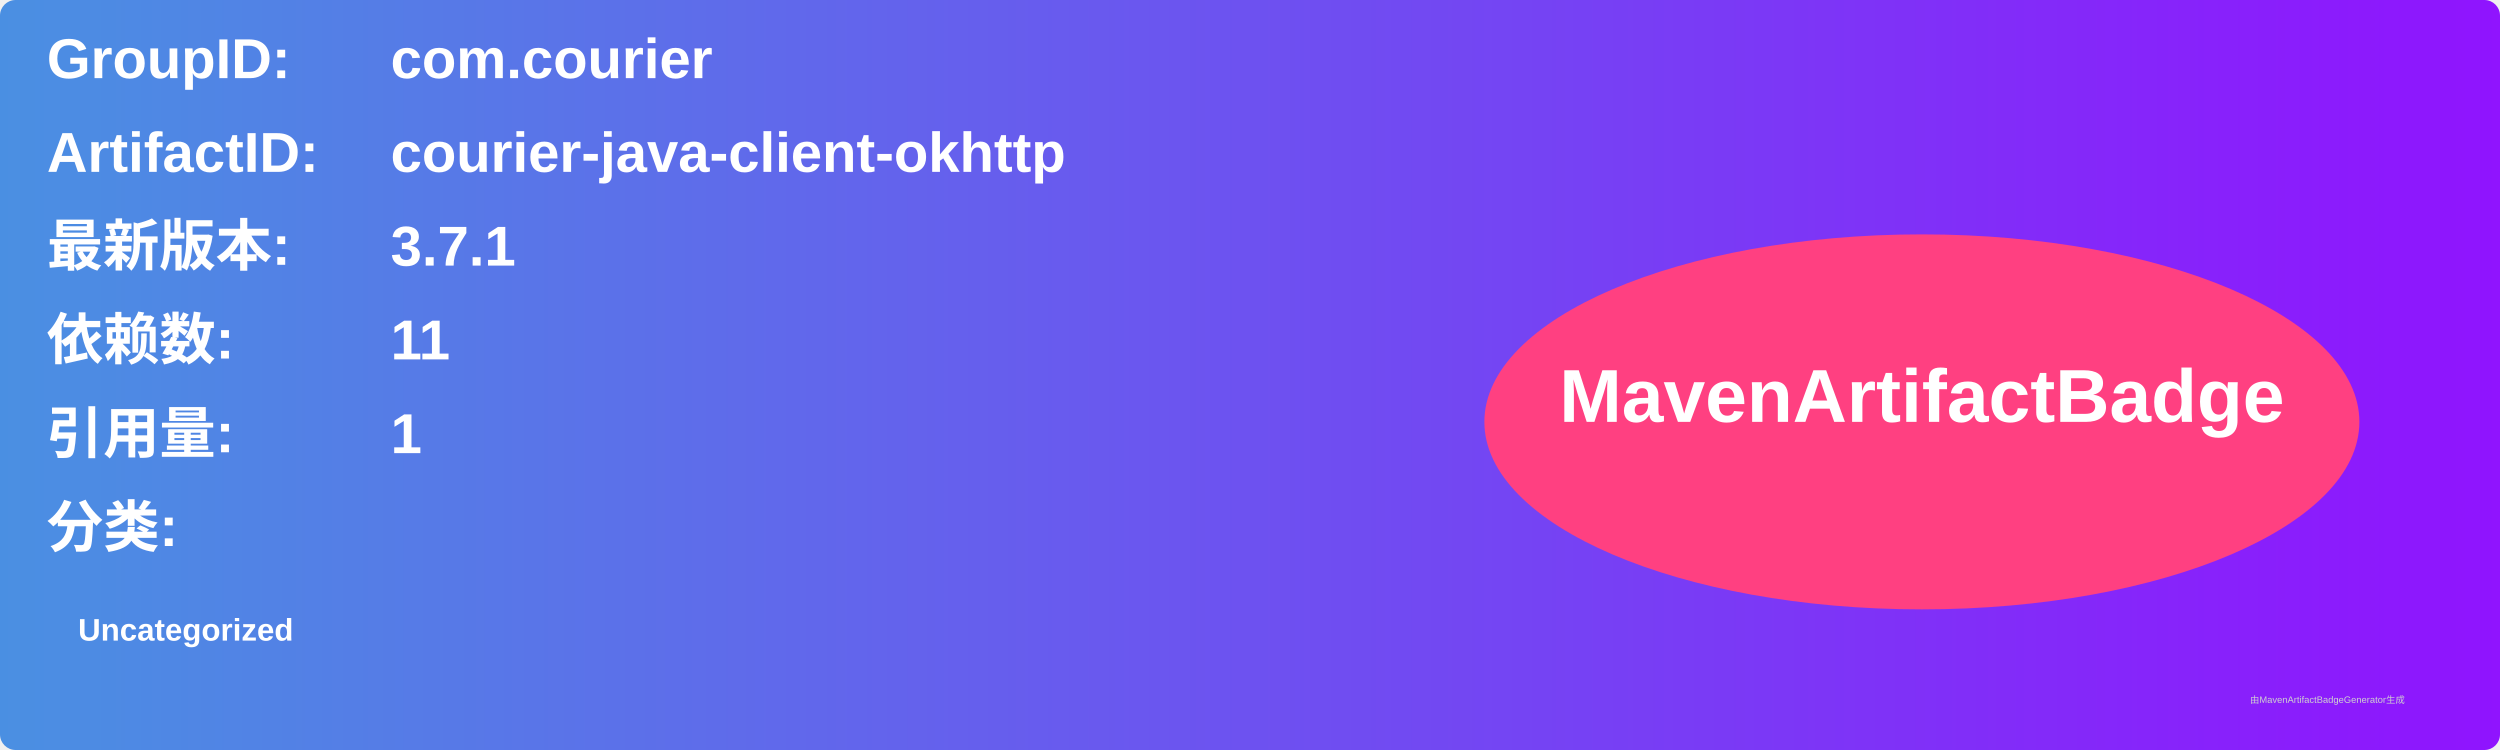
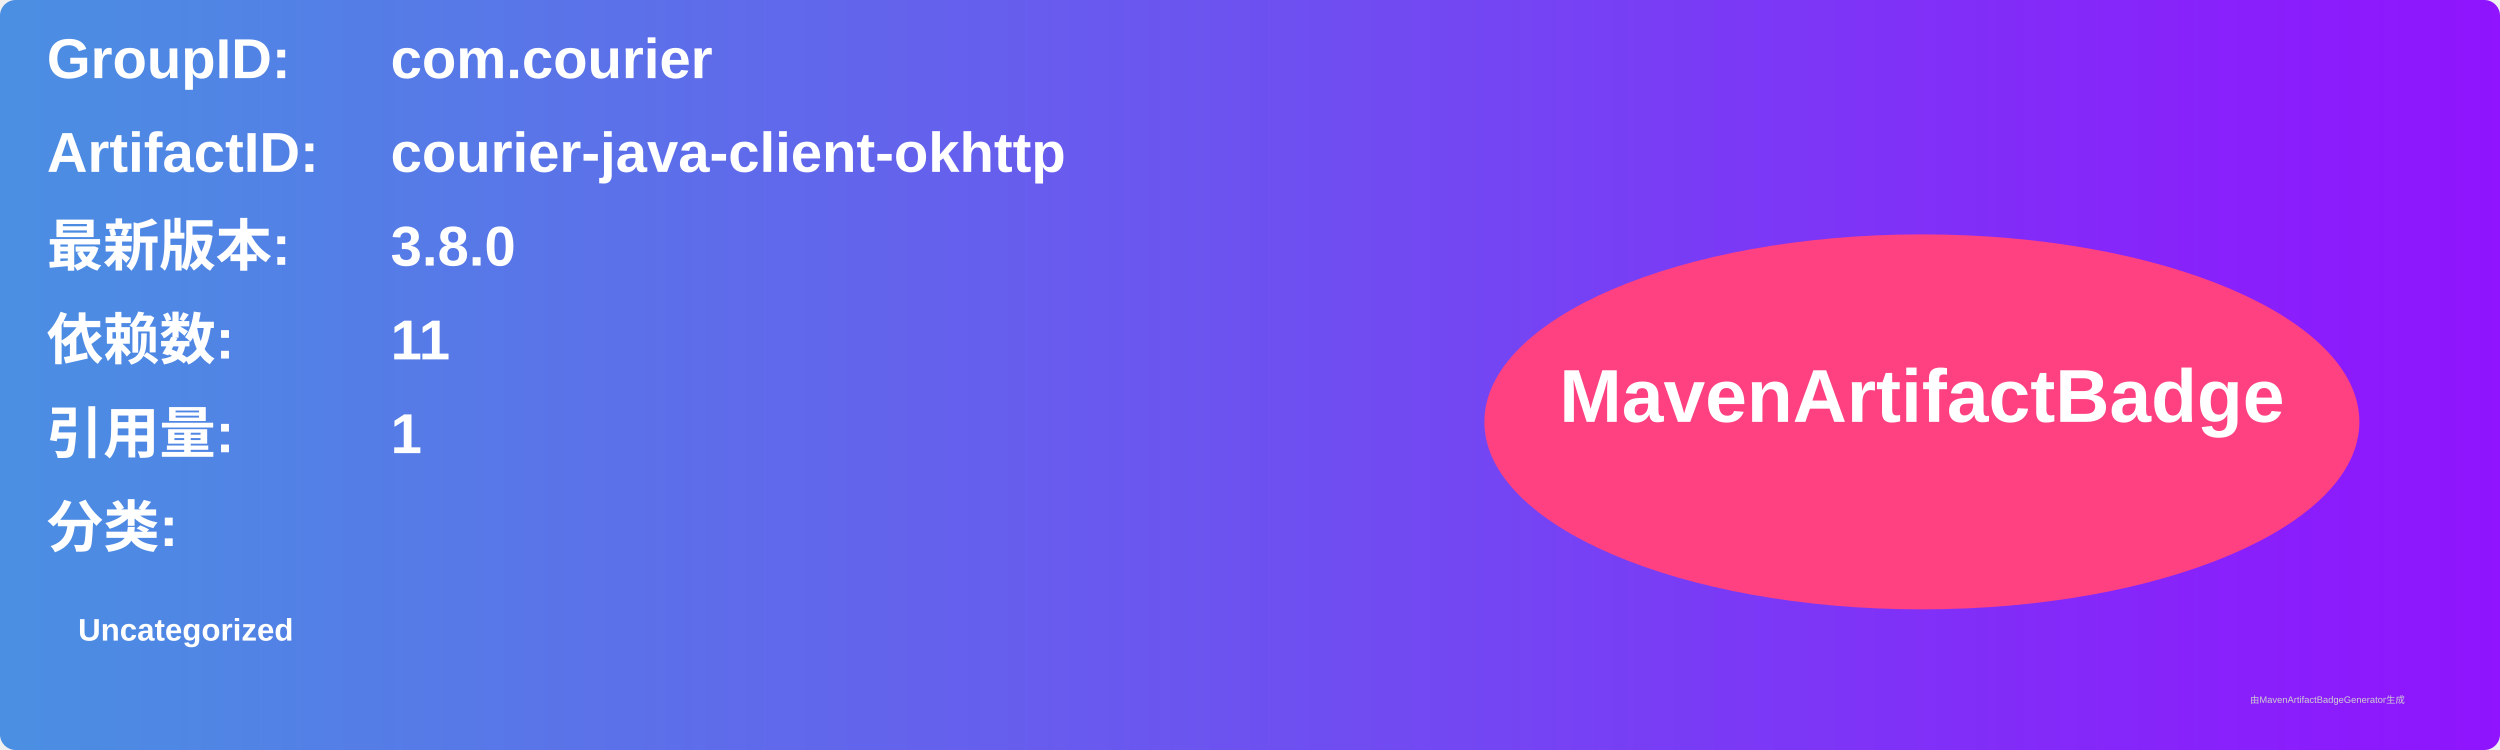
<svg xmlns="http://www.w3.org/2000/svg" width="800" height="240" viewBox="0 0 800 240">
  <linearGradient id="grad" x1="0%" y1="0%" x2="100%" y2="0%">
    <stop offset="0%" stop-color="#4a90e2" />
    <stop offset="100%" stop-color="#9013fe" />
  </linearGradient>
  <rect width="100%" height="100%" rx="5" ry="5" fill="url(#grad)" />
  <g transform="translate(15, 15)">
    <text x="0" y="10" font-family="Arial" font-size="18" fill="white" font-weight="bold" width="260">GroupID:</text>
    <text x="110" y="10" font-family="Arial" font-size="18" fill="white" font-weight="bold" width="460">com.courier</text>
    <text x="0" y="40" font-family="Arial" font-size="18" fill="white" font-weight="bold" width="260">ArtifactID:</text>
    <text x="110" y="40" font-family="Arial" font-size="18" fill="white" font-weight="bold" width="460">courier-java-client-okhttp</text>
    <text x="0" y="70" font-family="Arial" font-size="18" fill="white" font-weight="bold">最新版本:</text>
    <text x="110" y="70" font-family="Arial" font-size="18" fill="white" font-weight="bold">
-       <tspan font-weight="bold">3.7.1</tspan>
+       <tspan font-weight="bold">3.8.0</tspan>
    </text>
    <text x="0" y="100" font-family="Arial" font-size="18" fill="white" font-weight="bold">依赖数: </text>
    <text x="110" y="100" font-family="Arial" font-size="18" fill="white">
      <tspan font-weight="bold">11</tspan>
    </text>
    <text x="0" y="130" font-family="Arial" font-size="18" fill="white" font-weight="bold">引用量: </text>
    <text x="110" y="130" font-family="Arial" font-size="18" fill="white">
      <tspan font-weight="bold">1</tspan>
    </text>
    <text x="0" y="160" font-family="Arial" font-size="18" fill="white" font-weight="bold">分类:</text>
    <text x="10" y="190" font-family="Arial" font-size="10" fill="white">
      <tspan font-weight="bold">Uncategorized</tspan>
    </text>
    <ellipse cx="600" cy="120" rx="140" ry="60" fill="#ff4081" />
    <text x="600" y="120" text-anchor="middle" font-family="Arial" font-size="24" fill="white" font-weight="bold">MavenArtifactBadge</text>
  </g>
  <text x="720" y="225" font-family="Arial" font-size="3" fill="#d0d0d0">由MavenArtifactBadgeGenerator生成</text>
</svg>
